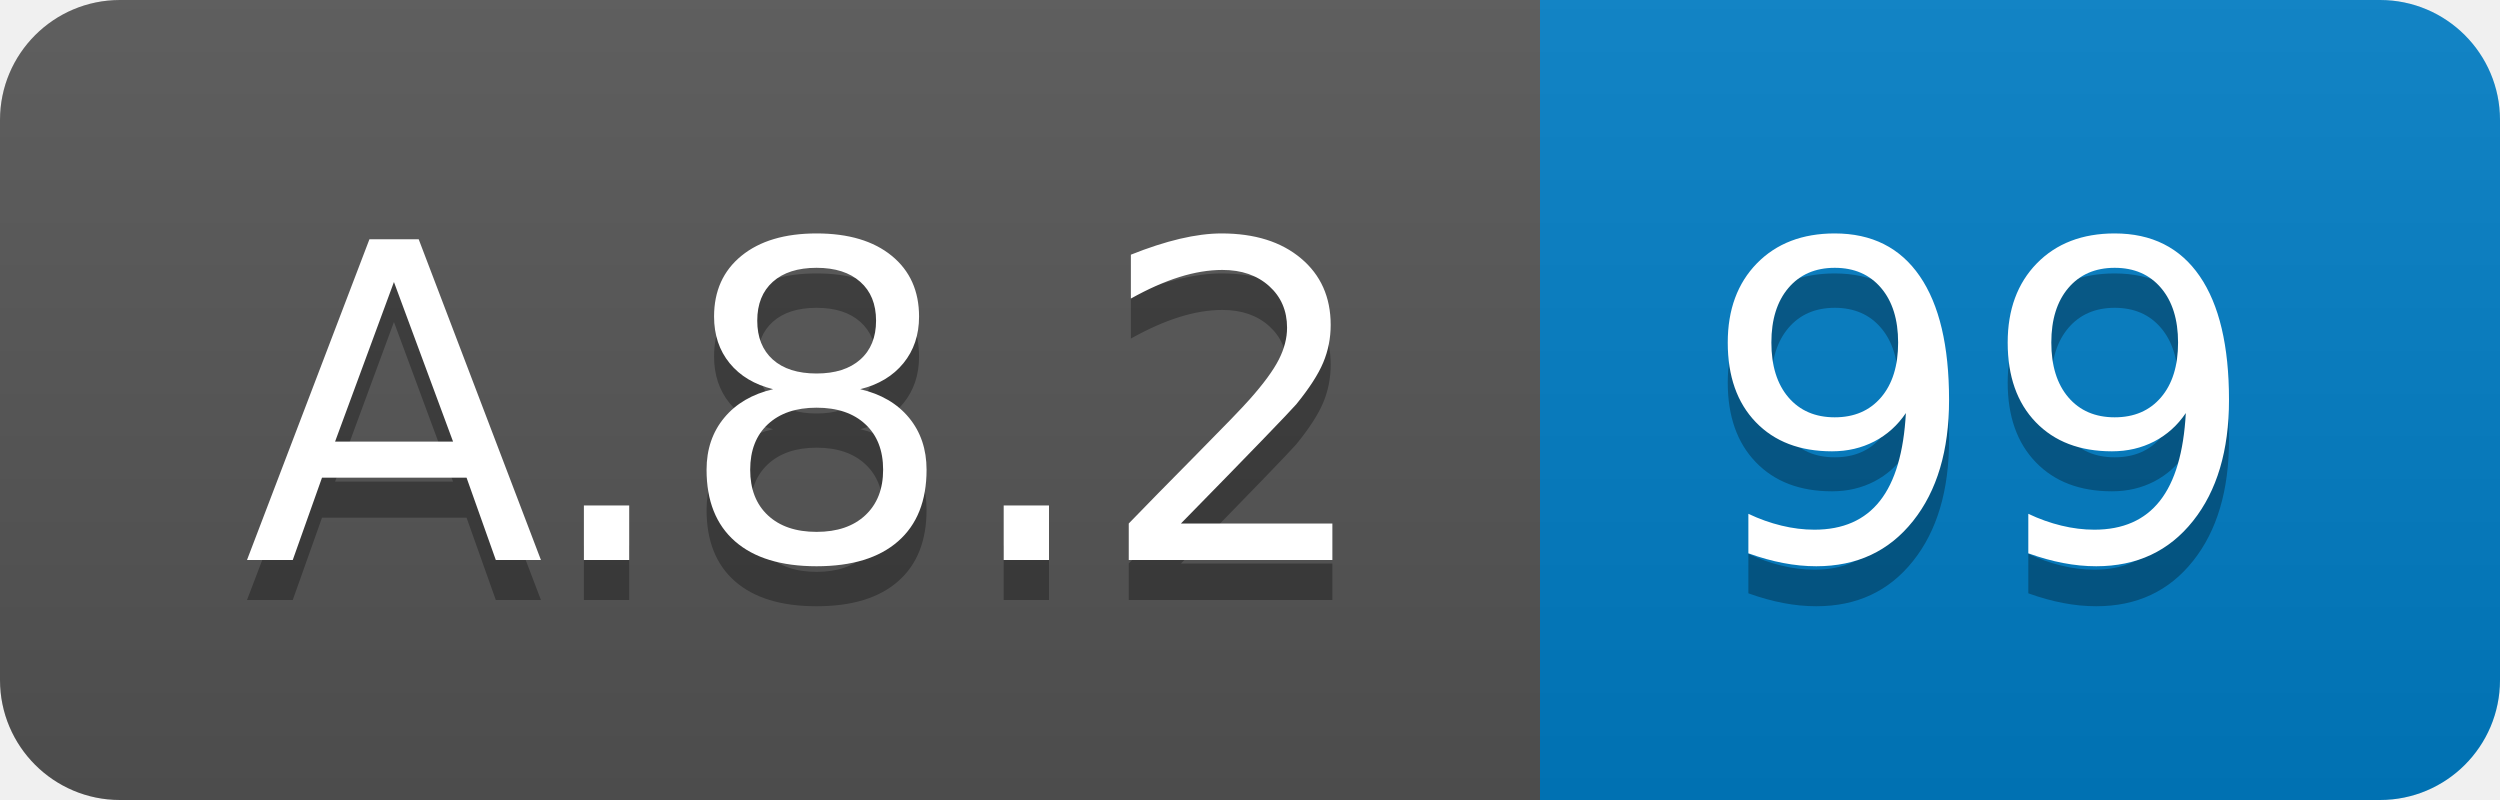
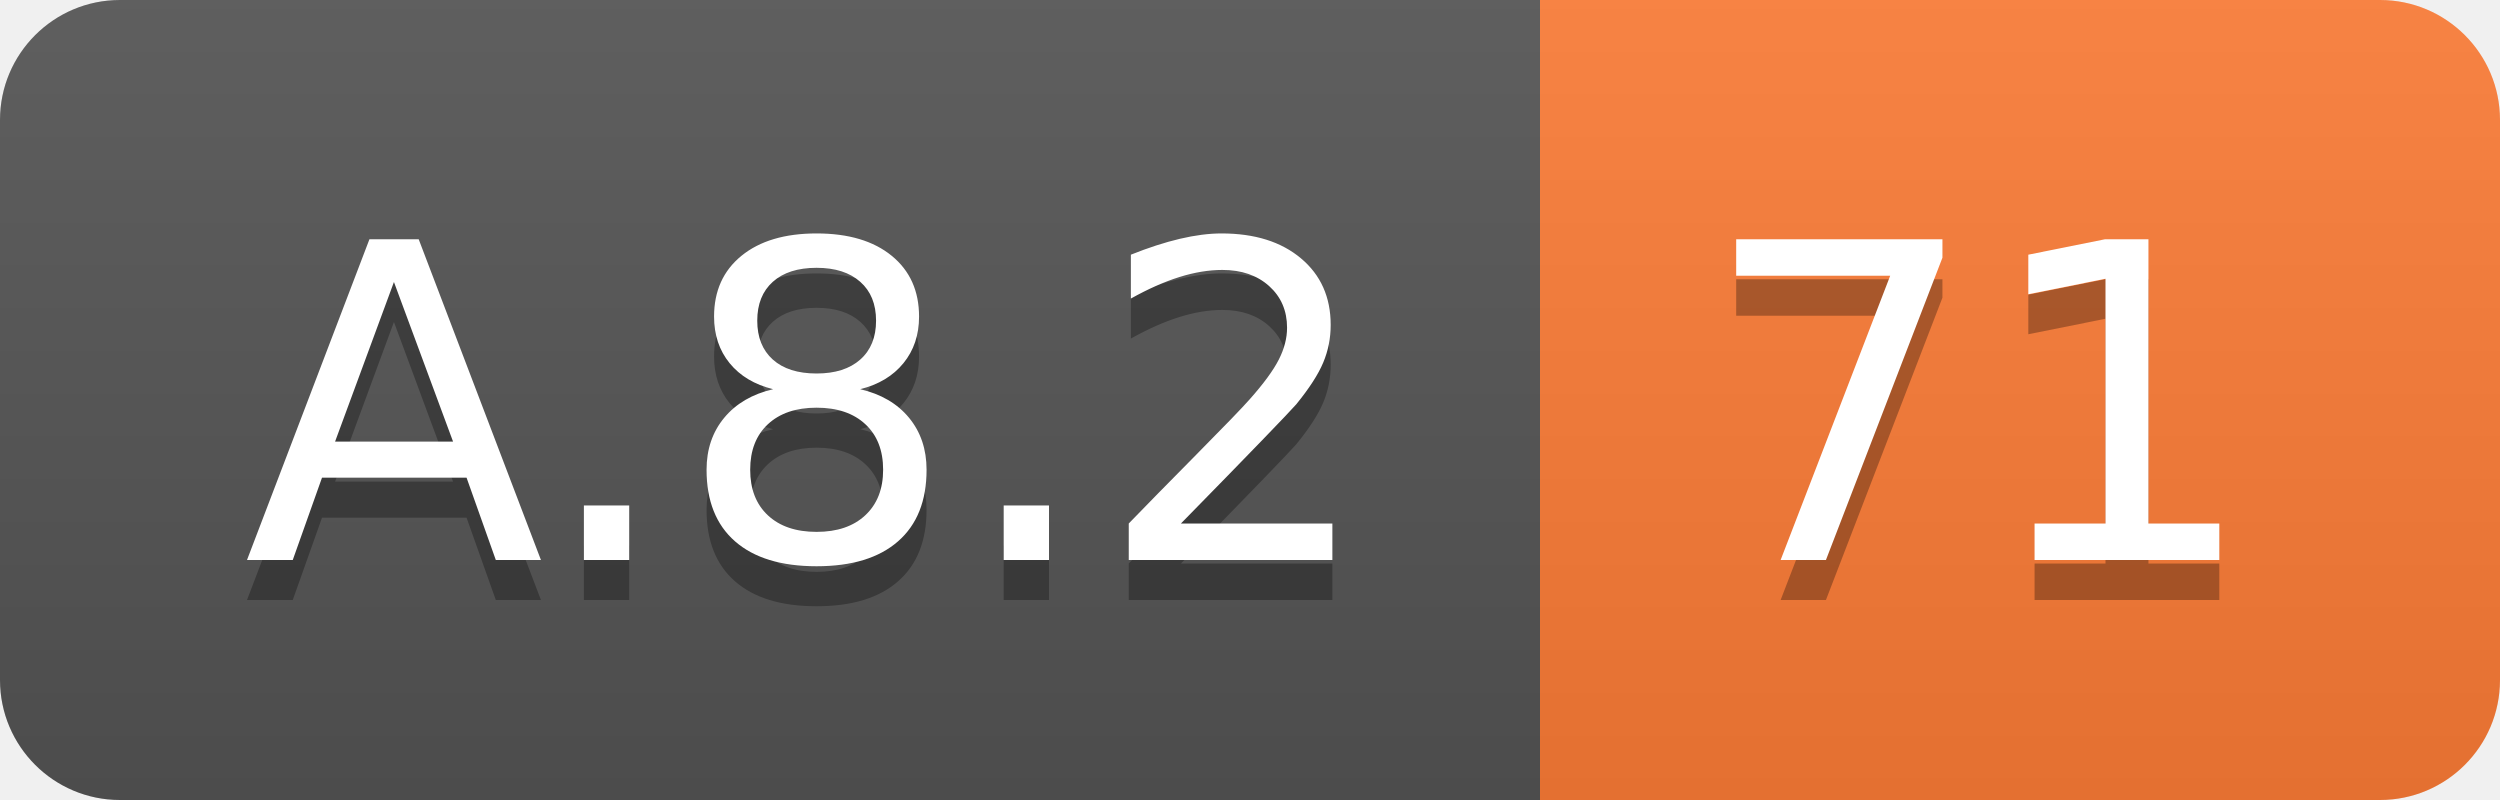
<svg xmlns="http://www.w3.org/2000/svg" width="62.5" height="20">
  <linearGradient id="smooth" x2="0" y2="100%">
    <stop offset="0" stop-color="#bbb" stop-opacity=".1" />
    <stop offset="1" stop-opacity=".1" />
  </linearGradient>
  <clipPath id="round">
    <rect width="62.5" height="20" rx="3" fill="#fff" />
  </clipPath>
  <g clip-path="url(#round)">
    <rect width="38.5" height="20" fill="#555" />
-     <rect x="38.5" width="24.0" height="20" fill="#007ec6" />
+     <rect x="38.5" width="24.0" height="20" fill="#fe7d37" />
    <rect width="62.5" height="20" fill="url(#smooth)" />
  </g>
  <g fill="#fff" text-anchor="middle" font-family="DejaVu Sans,Verdana,Geneva,sans-serif" font-size="110">
    <text x="202.5" y="150" fill="#010101" fill-opacity=".3" transform="scale(0.1)" textLength="285.0" lengthAdjust="spacing">A.8.2</text>
    <text x="202.5" y="140" transform="scale(0.1)" textLength="285.0" lengthAdjust="spacing">A.8.2</text>
-     <text x="495.0" y="150" fill="#010101" fill-opacity=".3" transform="scale(0.1)" textLength="140.0" lengthAdjust="spacing">99</text>
-     <text x="495.0" y="140" transform="scale(0.1)" textLength="140.0" lengthAdjust="spacing">99</text>
+     <text x="495.0" y="150" fill="#010101" fill-opacity=".3" transform="scale(0.1)" textLength="140.0" lengthAdjust="spacing">71</text>
+     <text x="495.0" y="140" transform="scale(0.1)" textLength="140.0" lengthAdjust="spacing">71</text>
  </g>
</svg>
